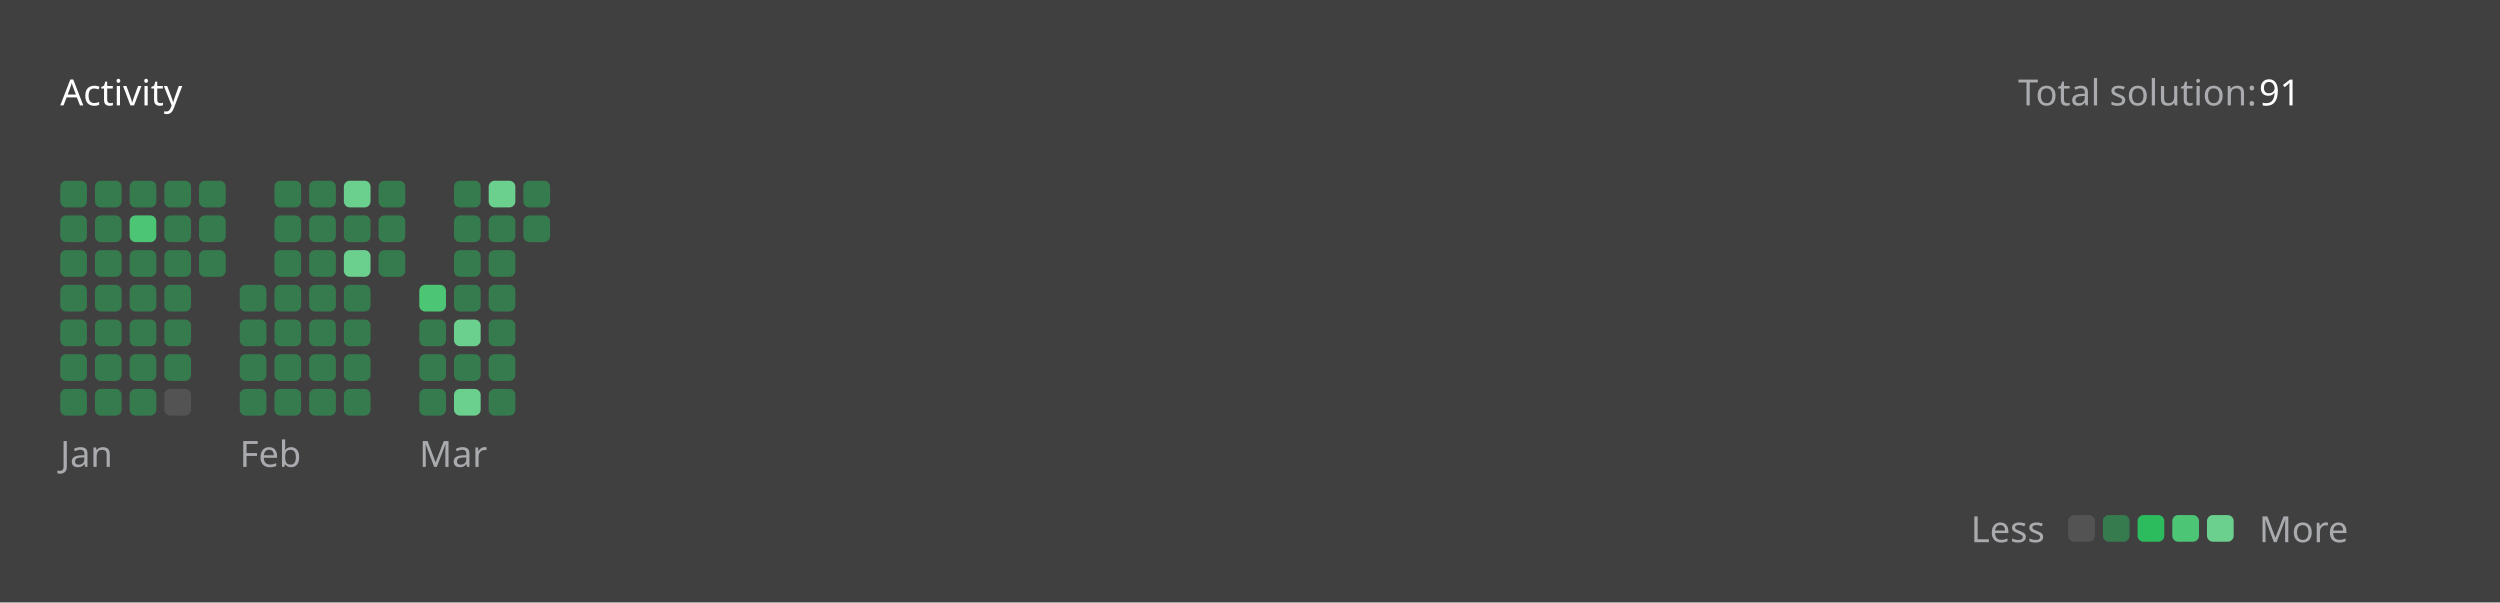
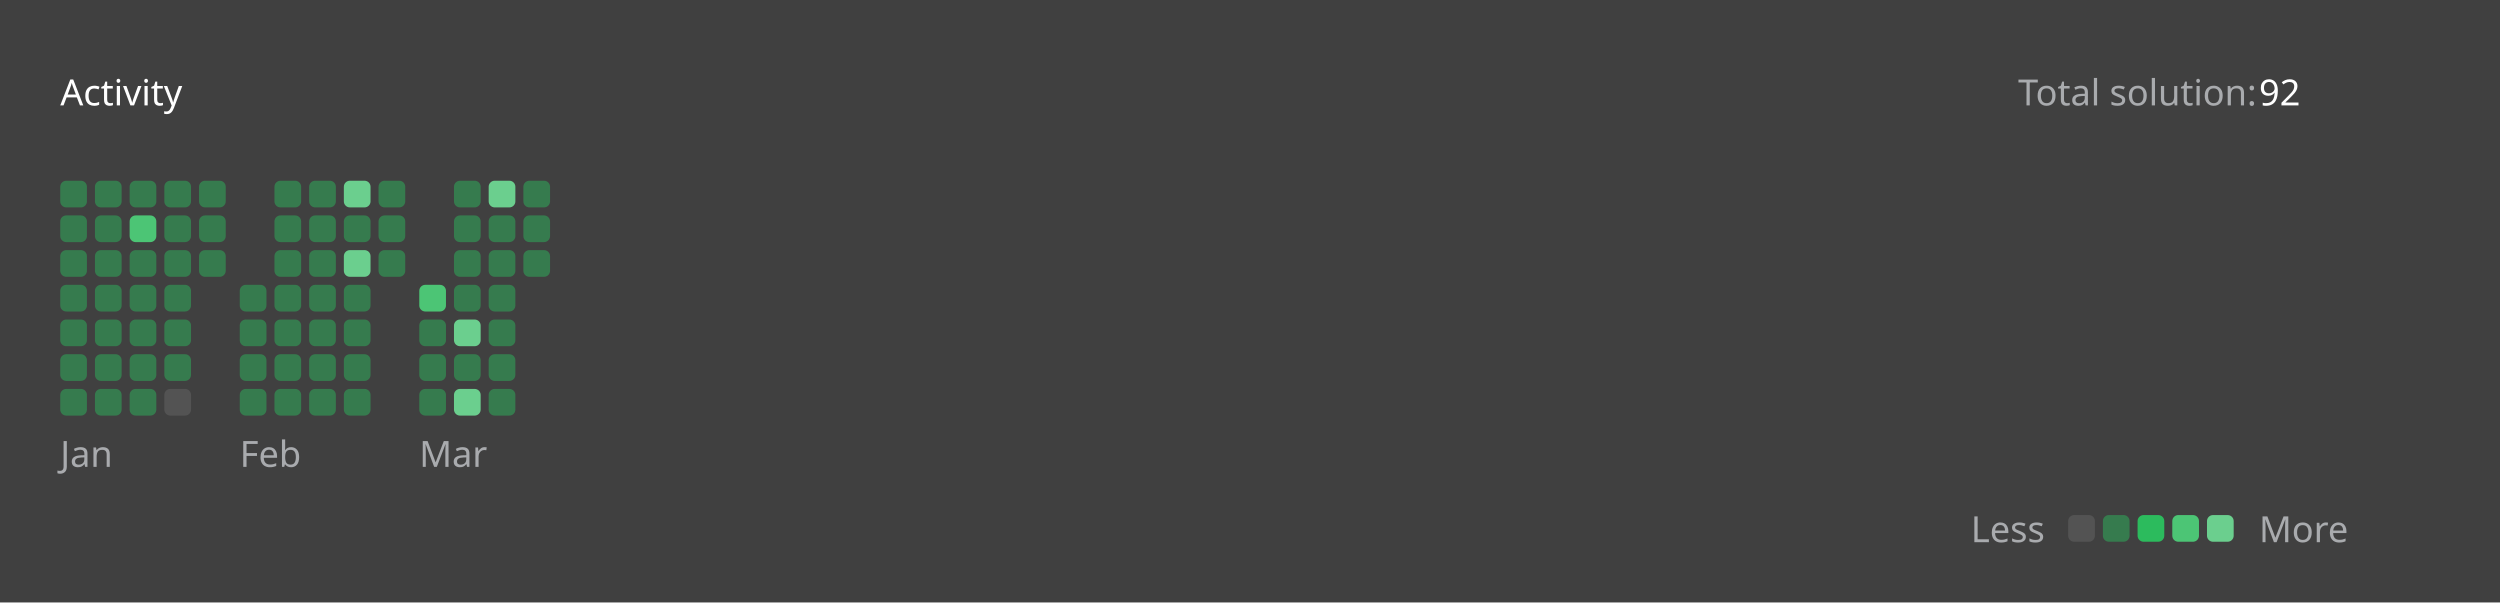
<svg xmlns="http://www.w3.org/2000/svg" version="1.1" height="200" width="830" viewBox="0 0 830 200">
  <style>*{font-family: "Segoe UI", Tahoma, Geneva, Verdana, sans-serif;}</style>
  <style>.title{font-weight: 500;font-size: 1rem;}</style>
  <style>.rotate-90{transform: rotate(-90deg);transform-origin: center;transform-box: fill-box;}</style>
  <style>.state{font-size: .75rem;}</style>
  <style>.light{color: #ffffff;fill: #ffffff;}</style>
  <style>.light-gray{color: #eff2f699;fill: #eff2f699;}</style>
  <style>.dark-gray{color: #ebebf54d;fill: #ebebf54d;}</style>
  <style>.gray{color: #747474;fill: #747474;}</style>
  <style>.orange{color: #ffa116;fill: #ffa116;}</style>
  <style>.background{color: #404040;fill: #404040;}</style>
  <style>.level-1-block{fill: #ffffff1a;}</style>
  <style>.level-2-block{fill: #2cb55d80;}</style>
  <style>.level-3-block{fill: #2cbb5dff;}</style>
  <style>.level-4-block{fill: #4cc575ff;}</style>
  <style>.level-5-block{fill: #6bcf8eff;}</style>
  <rect fill="#404040" x="0" y="0" width="830" height="200" rx="0.5rem" />
  <g text-anchor="start" text-decoration="1" class="title">
    <text x="20" y="35">
      <tspan class="light">Activity</tspan>
      <tspan class="orange" />
    </text>
  </g>
  <g class="state">
    <text x="670" y="35" class="light-gray"> Total solution: </text>
-     <text x="750" y="35" class="light"> 91 </text>
+     <text x="750" y="35" class="light"> 92 </text>
    <text x="678.88" y="180" class="light-gray" text-anchor="end">Less</text>
    <rect x="686.64" y="171" width="8.86" height="8.86" rx="2" ry="2" class="level-1-block" />
    <rect x="698.16" y="171" width="8.86" height="8.86" rx="2" ry="2" class="level-2-block" />
    <rect x="709.68" y="171" width="8.86" height="8.86" rx="2" ry="2" class="level-3-block" />
    <rect x="721.2" y="171" width="8.86" height="8.86" rx="2" ry="2" class="level-4-block" />
    <rect x="732.72" y="171" width="8.86" height="8.86" rx="2" ry="2" class="level-5-block" />
    <text x="750" y="180" class="light-gray">More</text>
  </g>
  <g x="20" y="60">
    <g x="20" y="60">
      <g x="20.0" y="60">
        <rect x="20.0" y="60.0" width="8.86" height="8.86" rx="2" ry="2" class="level-2-block" />
        <rect x="20.0" y="71.52" width="8.86" height="8.86" rx="2" ry="2" class="level-2-block" />
        <rect x="20.0" y="83.04" width="8.86" height="8.86" rx="2" ry="2" class="level-2-block" />
        <rect x="20.0" y="94.56" width="8.86" height="8.86" rx="2" ry="2" class="level-2-block" />
        <rect x="20.0" y="106.08" width="8.86" height="8.86" rx="2" ry="2" class="level-2-block" />
        <rect x="20.0" y="117.6" width="8.86" height="8.86" rx="2" ry="2" class="level-2-block" />
        <rect x="20.0" y="129.12" width="8.86" height="8.86" rx="2" ry="2" class="level-2-block" />
      </g>
      <g x="31.52" y="60">
        <rect x="31.52" y="60.0" width="8.86" height="8.86" rx="2" ry="2" class="level-2-block" />
        <rect x="31.52" y="71.52" width="8.86" height="8.86" rx="2" ry="2" class="level-2-block" />
        <rect x="31.52" y="83.04" width="8.86" height="8.86" rx="2" ry="2" class="level-2-block" />
        <rect x="31.52" y="94.56" width="8.86" height="8.86" rx="2" ry="2" class="level-2-block" />
        <rect x="31.52" y="106.08" width="8.86" height="8.86" rx="2" ry="2" class="level-2-block" />
        <rect x="31.52" y="117.6" width="8.86" height="8.86" rx="2" ry="2" class="level-2-block" />
        <rect x="31.52" y="129.12" width="8.86" height="8.86" rx="2" ry="2" class="level-2-block" />
      </g>
      <g x="43.04" y="60">
        <rect x="43.04" y="60.0" width="8.86" height="8.86" rx="2" ry="2" class="level-2-block" />
        <rect x="43.04" y="71.52" width="8.86" height="8.86" rx="2" ry="2" class="level-4-block" />
        <rect x="43.04" y="83.04" width="8.86" height="8.86" rx="2" ry="2" class="level-2-block" />
        <rect x="43.04" y="94.56" width="8.86" height="8.86" rx="2" ry="2" class="level-2-block" />
        <rect x="43.04" y="106.08" width="8.86" height="8.86" rx="2" ry="2" class="level-2-block" />
        <rect x="43.04" y="117.6" width="8.86" height="8.86" rx="2" ry="2" class="level-2-block" />
        <rect x="43.04" y="129.12" width="8.86" height="8.86" rx="2" ry="2" class="level-2-block" />
      </g>
      <g x="54.56" y="60">
        <rect x="54.56" y="60.0" width="8.86" height="8.86" rx="2" ry="2" class="level-2-block" />
        <rect x="54.56" y="71.52" width="8.86" height="8.86" rx="2" ry="2" class="level-2-block" />
        <rect x="54.56" y="83.04" width="8.86" height="8.86" rx="2" ry="2" class="level-2-block" />
        <rect x="54.56" y="94.56" width="8.86" height="8.86" rx="2" ry="2" class="level-2-block" />
        <rect x="54.56" y="106.08" width="8.86" height="8.86" rx="2" ry="2" class="level-2-block" />
        <rect x="54.56" y="117.6" width="8.86" height="8.86" rx="2" ry="2" class="level-2-block" />
        <rect x="54.56" y="129.12" width="8.86" height="8.86" rx="2" ry="2" class="level-1-block" />
      </g>
      <g x="66.08" y="60">
        <rect x="66.08" y="60.0" width="8.86" height="8.86" rx="2" ry="2" class="level-2-block" />
        <rect x="66.08" y="71.52" width="8.86" height="8.86" rx="2" ry="2" class="level-2-block" />
        <rect x="66.08" y="83.04" width="8.86" height="8.86" rx="2" ry="2" class="level-2-block" />
      </g>
      <text x="20.0" y="155" class="light-gray state">Jan</text>
    </g>
  </g>
  <g x="79.6" y="60">
    <g x="79.6" y="60">
      <g x="79.6" y="60">
        <rect x="79.6" y="94.56" width="8.86" height="8.86" rx="2" ry="2" class="level-2-block" />
        <rect x="79.6" y="106.08" width="8.86" height="8.86" rx="2" ry="2" class="level-2-block" />
        <rect x="79.6" y="117.6" width="8.86" height="8.86" rx="2" ry="2" class="level-2-block" />
        <rect x="79.6" y="129.12" width="8.86" height="8.86" rx="2" ry="2" class="level-2-block" />
      </g>
      <g x="91.12" y="60">
        <rect x="91.12" y="60.0" width="8.86" height="8.86" rx="2" ry="2" class="level-2-block" />
        <rect x="91.12" y="71.52" width="8.86" height="8.86" rx="2" ry="2" class="level-2-block" />
        <rect x="91.12" y="83.04" width="8.86" height="8.86" rx="2" ry="2" class="level-2-block" />
        <rect x="91.12" y="94.56" width="8.86" height="8.86" rx="2" ry="2" class="level-2-block" />
        <rect x="91.12" y="106.08" width="8.86" height="8.86" rx="2" ry="2" class="level-2-block" />
        <rect x="91.12" y="117.6" width="8.86" height="8.86" rx="2" ry="2" class="level-2-block" />
        <rect x="91.12" y="129.12" width="8.86" height="8.86" rx="2" ry="2" class="level-2-block" />
      </g>
      <g x="102.64" y="60">
        <rect x="102.64" y="60.0" width="8.86" height="8.86" rx="2" ry="2" class="level-2-block" />
        <rect x="102.64" y="71.52" width="8.86" height="8.86" rx="2" ry="2" class="level-2-block" />
        <rect x="102.64" y="83.04" width="8.86" height="8.86" rx="2" ry="2" class="level-2-block" />
        <rect x="102.64" y="94.56" width="8.86" height="8.86" rx="2" ry="2" class="level-2-block" />
        <rect x="102.64" y="106.08" width="8.86" height="8.86" rx="2" ry="2" class="level-2-block" />
        <rect x="102.64" y="117.6" width="8.86" height="8.86" rx="2" ry="2" class="level-2-block" />
        <rect x="102.64" y="129.12" width="8.86" height="8.86" rx="2" ry="2" class="level-2-block" />
      </g>
      <g x="114.16" y="60">
        <rect x="114.16" y="60.0" width="8.86" height="8.86" rx="2" ry="2" class="level-5-block" />
        <rect x="114.16" y="71.52" width="8.86" height="8.86" rx="2" ry="2" class="level-2-block" />
        <rect x="114.16" y="83.04" width="8.86" height="8.86" rx="2" ry="2" class="level-5-block" />
        <rect x="114.16" y="94.56" width="8.86" height="8.86" rx="2" ry="2" class="level-2-block" />
        <rect x="114.16" y="106.08" width="8.86" height="8.86" rx="2" ry="2" class="level-2-block" />
        <rect x="114.16" y="117.6" width="8.86" height="8.86" rx="2" ry="2" class="level-2-block" />
        <rect x="114.16" y="129.12" width="8.86" height="8.86" rx="2" ry="2" class="level-2-block" />
      </g>
      <g x="125.68" y="60">
        <rect x="125.68" y="60.0" width="8.86" height="8.86" rx="2" ry="2" class="level-2-block" />
        <rect x="125.68" y="71.52" width="8.86" height="8.86" rx="2" ry="2" class="level-2-block" />
        <rect x="125.68" y="83.04" width="8.86" height="8.86" rx="2" ry="2" class="level-2-block" />
      </g>
      <text x="79.6" y="155" class="light-gray state">Feb</text>
    </g>
  </g>
  <g x="139.2" y="60">
    <g x="139.2" y="60">
      <g x="139.2" y="60">
        <rect x="139.2" y="94.56" width="8.86" height="8.86" rx="2" ry="2" class="level-4-block" />
        <rect x="139.2" y="106.08" width="8.86" height="8.86" rx="2" ry="2" class="level-2-block" />
        <rect x="139.2" y="117.6" width="8.86" height="8.86" rx="2" ry="2" class="level-2-block" />
        <rect x="139.2" y="129.12" width="8.86" height="8.86" rx="2" ry="2" class="level-2-block" />
      </g>
      <g x="150.72" y="60">
        <rect x="150.72" y="60.0" width="8.86" height="8.86" rx="2" ry="2" class="level-2-block" />
        <rect x="150.72" y="71.52" width="8.86" height="8.86" rx="2" ry="2" class="level-2-block" />
        <rect x="150.72" y="83.04" width="8.86" height="8.86" rx="2" ry="2" class="level-2-block" />
        <rect x="150.72" y="94.56" width="8.86" height="8.86" rx="2" ry="2" class="level-2-block" />
        <rect x="150.72" y="106.08" width="8.86" height="8.86" rx="2" ry="2" class="level-5-block" />
        <rect x="150.72" y="117.6" width="8.86" height="8.86" rx="2" ry="2" class="level-2-block" />
        <rect x="150.72" y="129.12" width="8.86" height="8.86" rx="2" ry="2" class="level-5-block" />
      </g>
      <g x="162.24" y="60">
        <rect x="162.24" y="60.0" width="8.86" height="8.86" rx="2" ry="2" class="level-5-block" />
        <rect x="162.24" y="71.52" width="8.86" height="8.86" rx="2" ry="2" class="level-2-block" />
        <rect x="162.24" y="83.04" width="8.86" height="8.86" rx="2" ry="2" class="level-2-block" />
        <rect x="162.24" y="94.56" width="8.86" height="8.86" rx="2" ry="2" class="level-2-block" />
        <rect x="162.24" y="106.08" width="8.86" height="8.86" rx="2" ry="2" class="level-2-block" />
        <rect x="162.24" y="117.6" width="8.86" height="8.86" rx="2" ry="2" class="level-2-block" />
        <rect x="162.24" y="129.12" width="8.86" height="8.86" rx="2" ry="2" class="level-2-block" />
      </g>
      <g x="173.76" y="60">
        <rect x="173.76" y="60.0" width="8.86" height="8.86" rx="2" ry="2" class="level-2-block" />
        <rect x="173.76" y="71.52" width="8.86" height="8.86" rx="2" ry="2" class="level-2-block" />
+         <rect x="173.76" y="83.04" width="8.86" height="8.86" rx="2" ry="2" class="level-2-block" />
      </g>
      <text x="139.2" y="155" class="light-gray state">Mar</text>
    </g>
  </g>
</svg>
